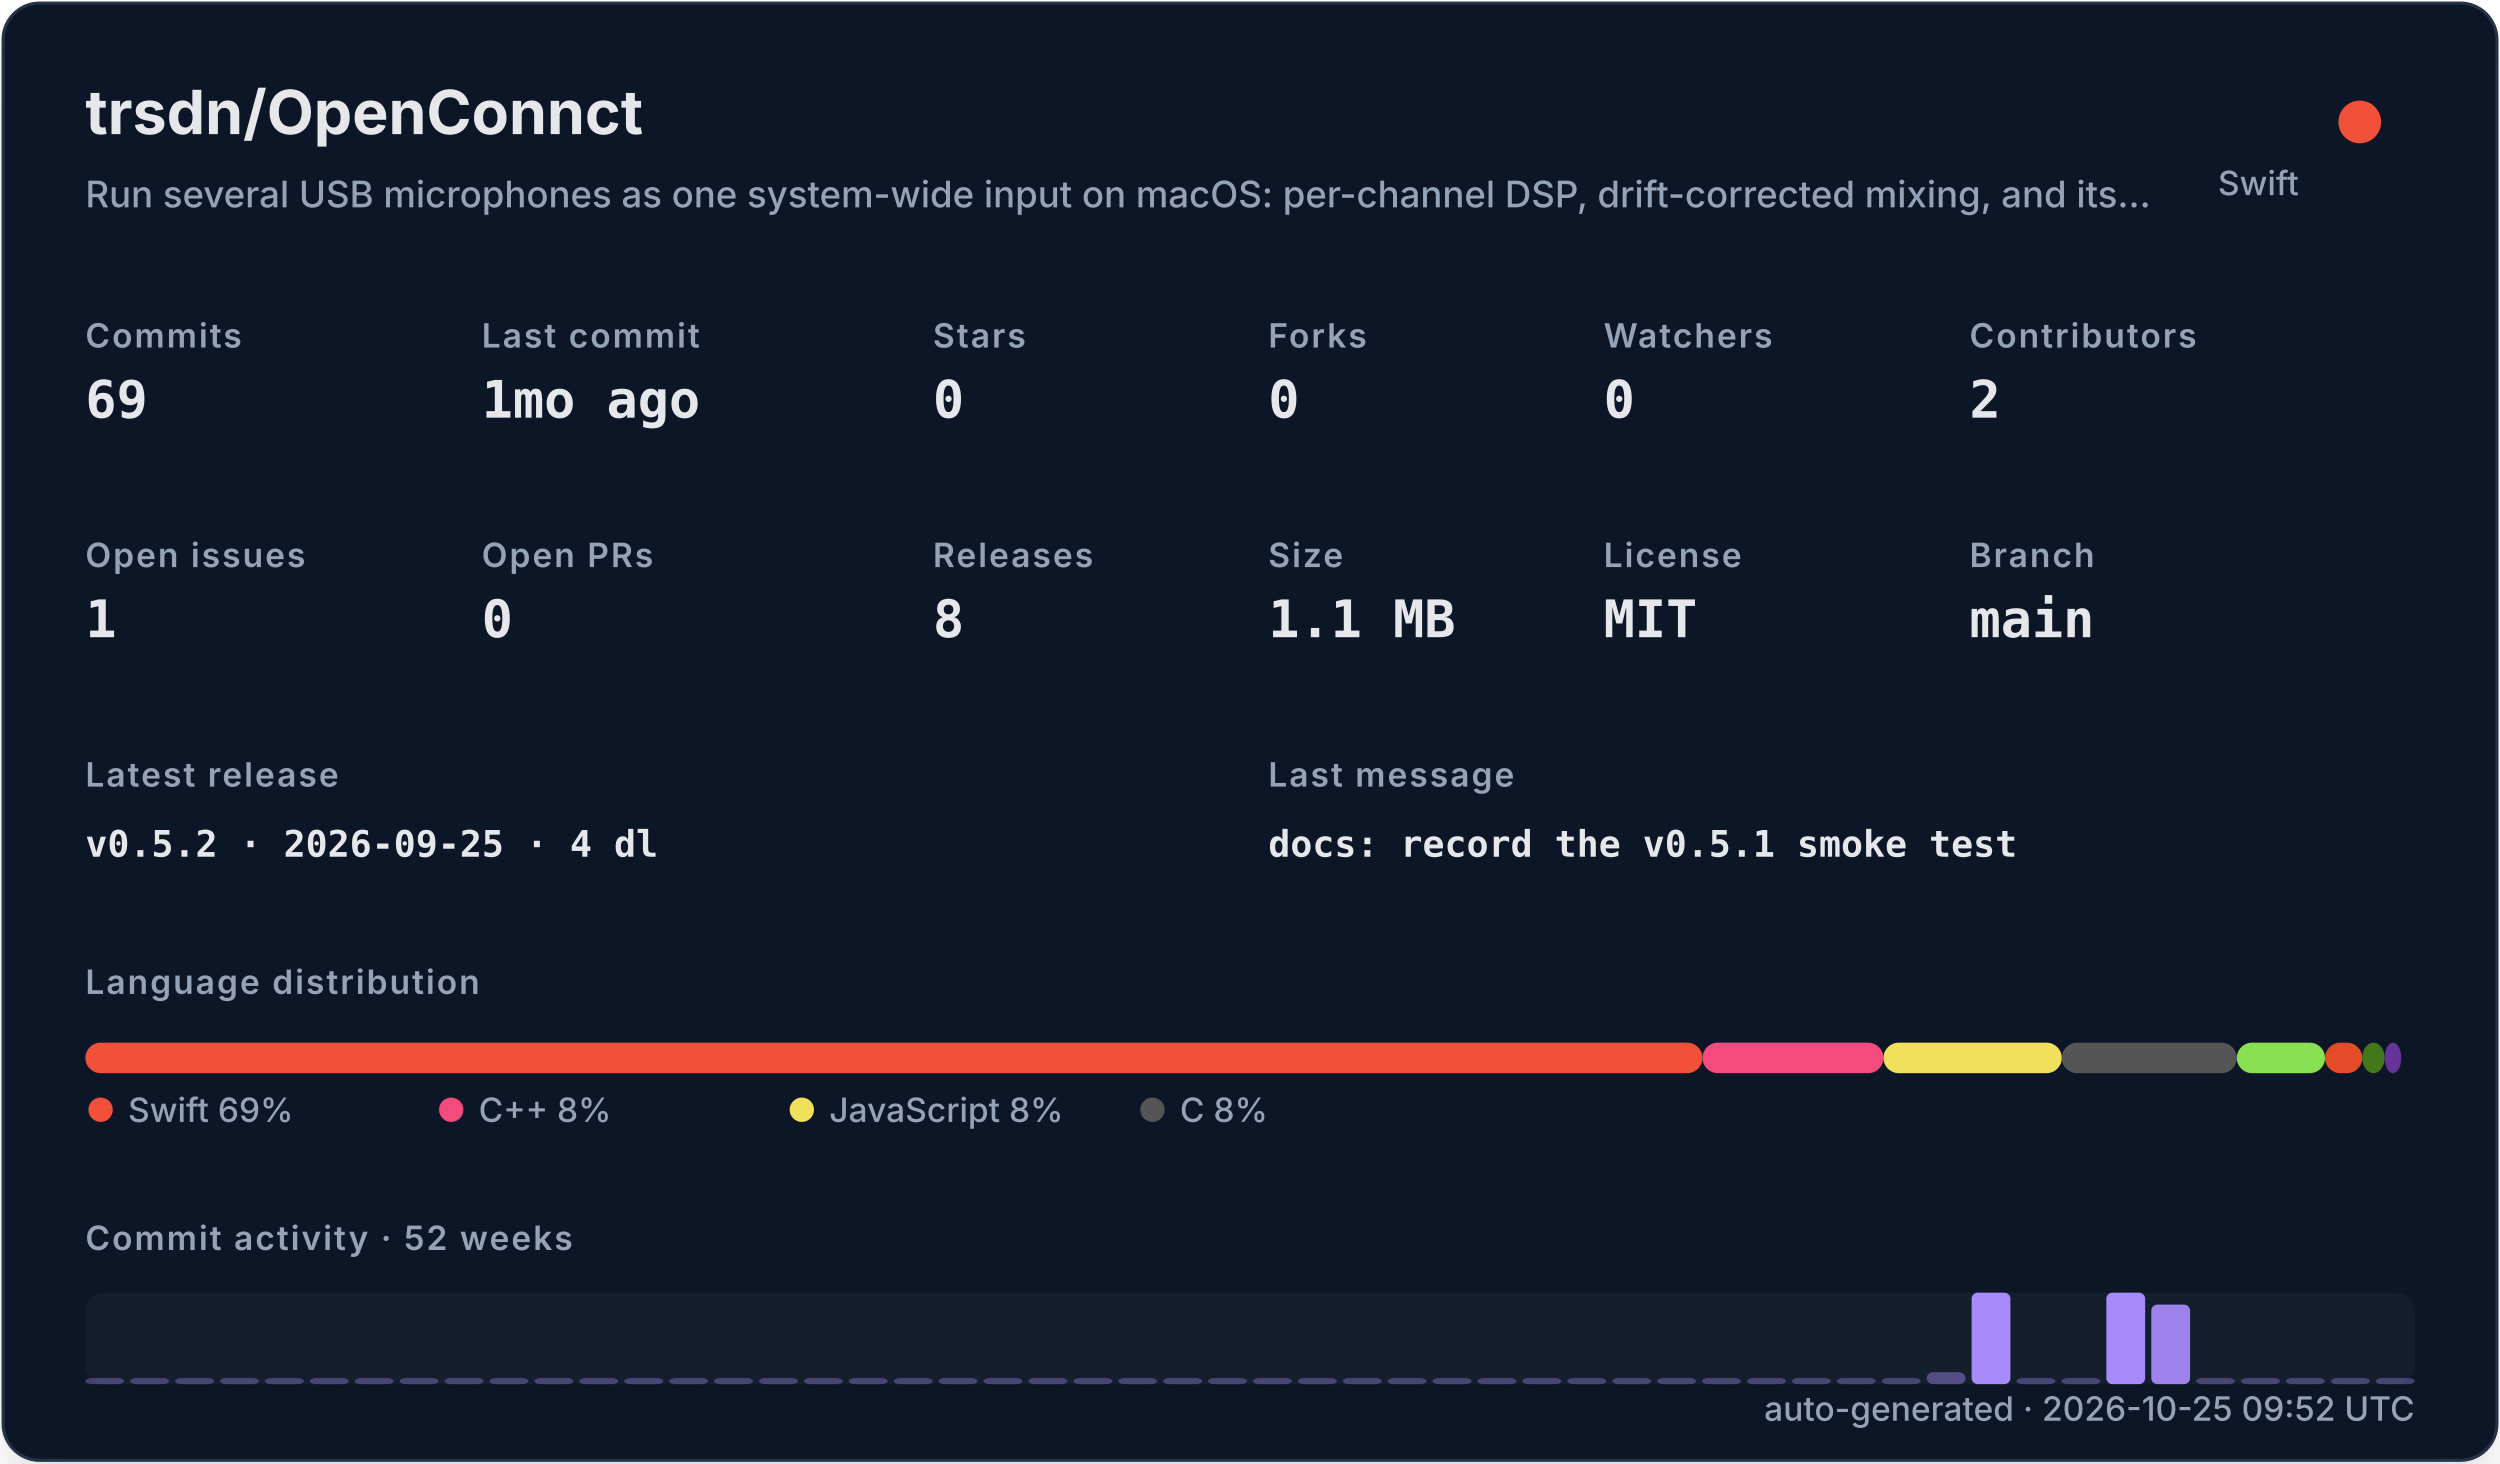
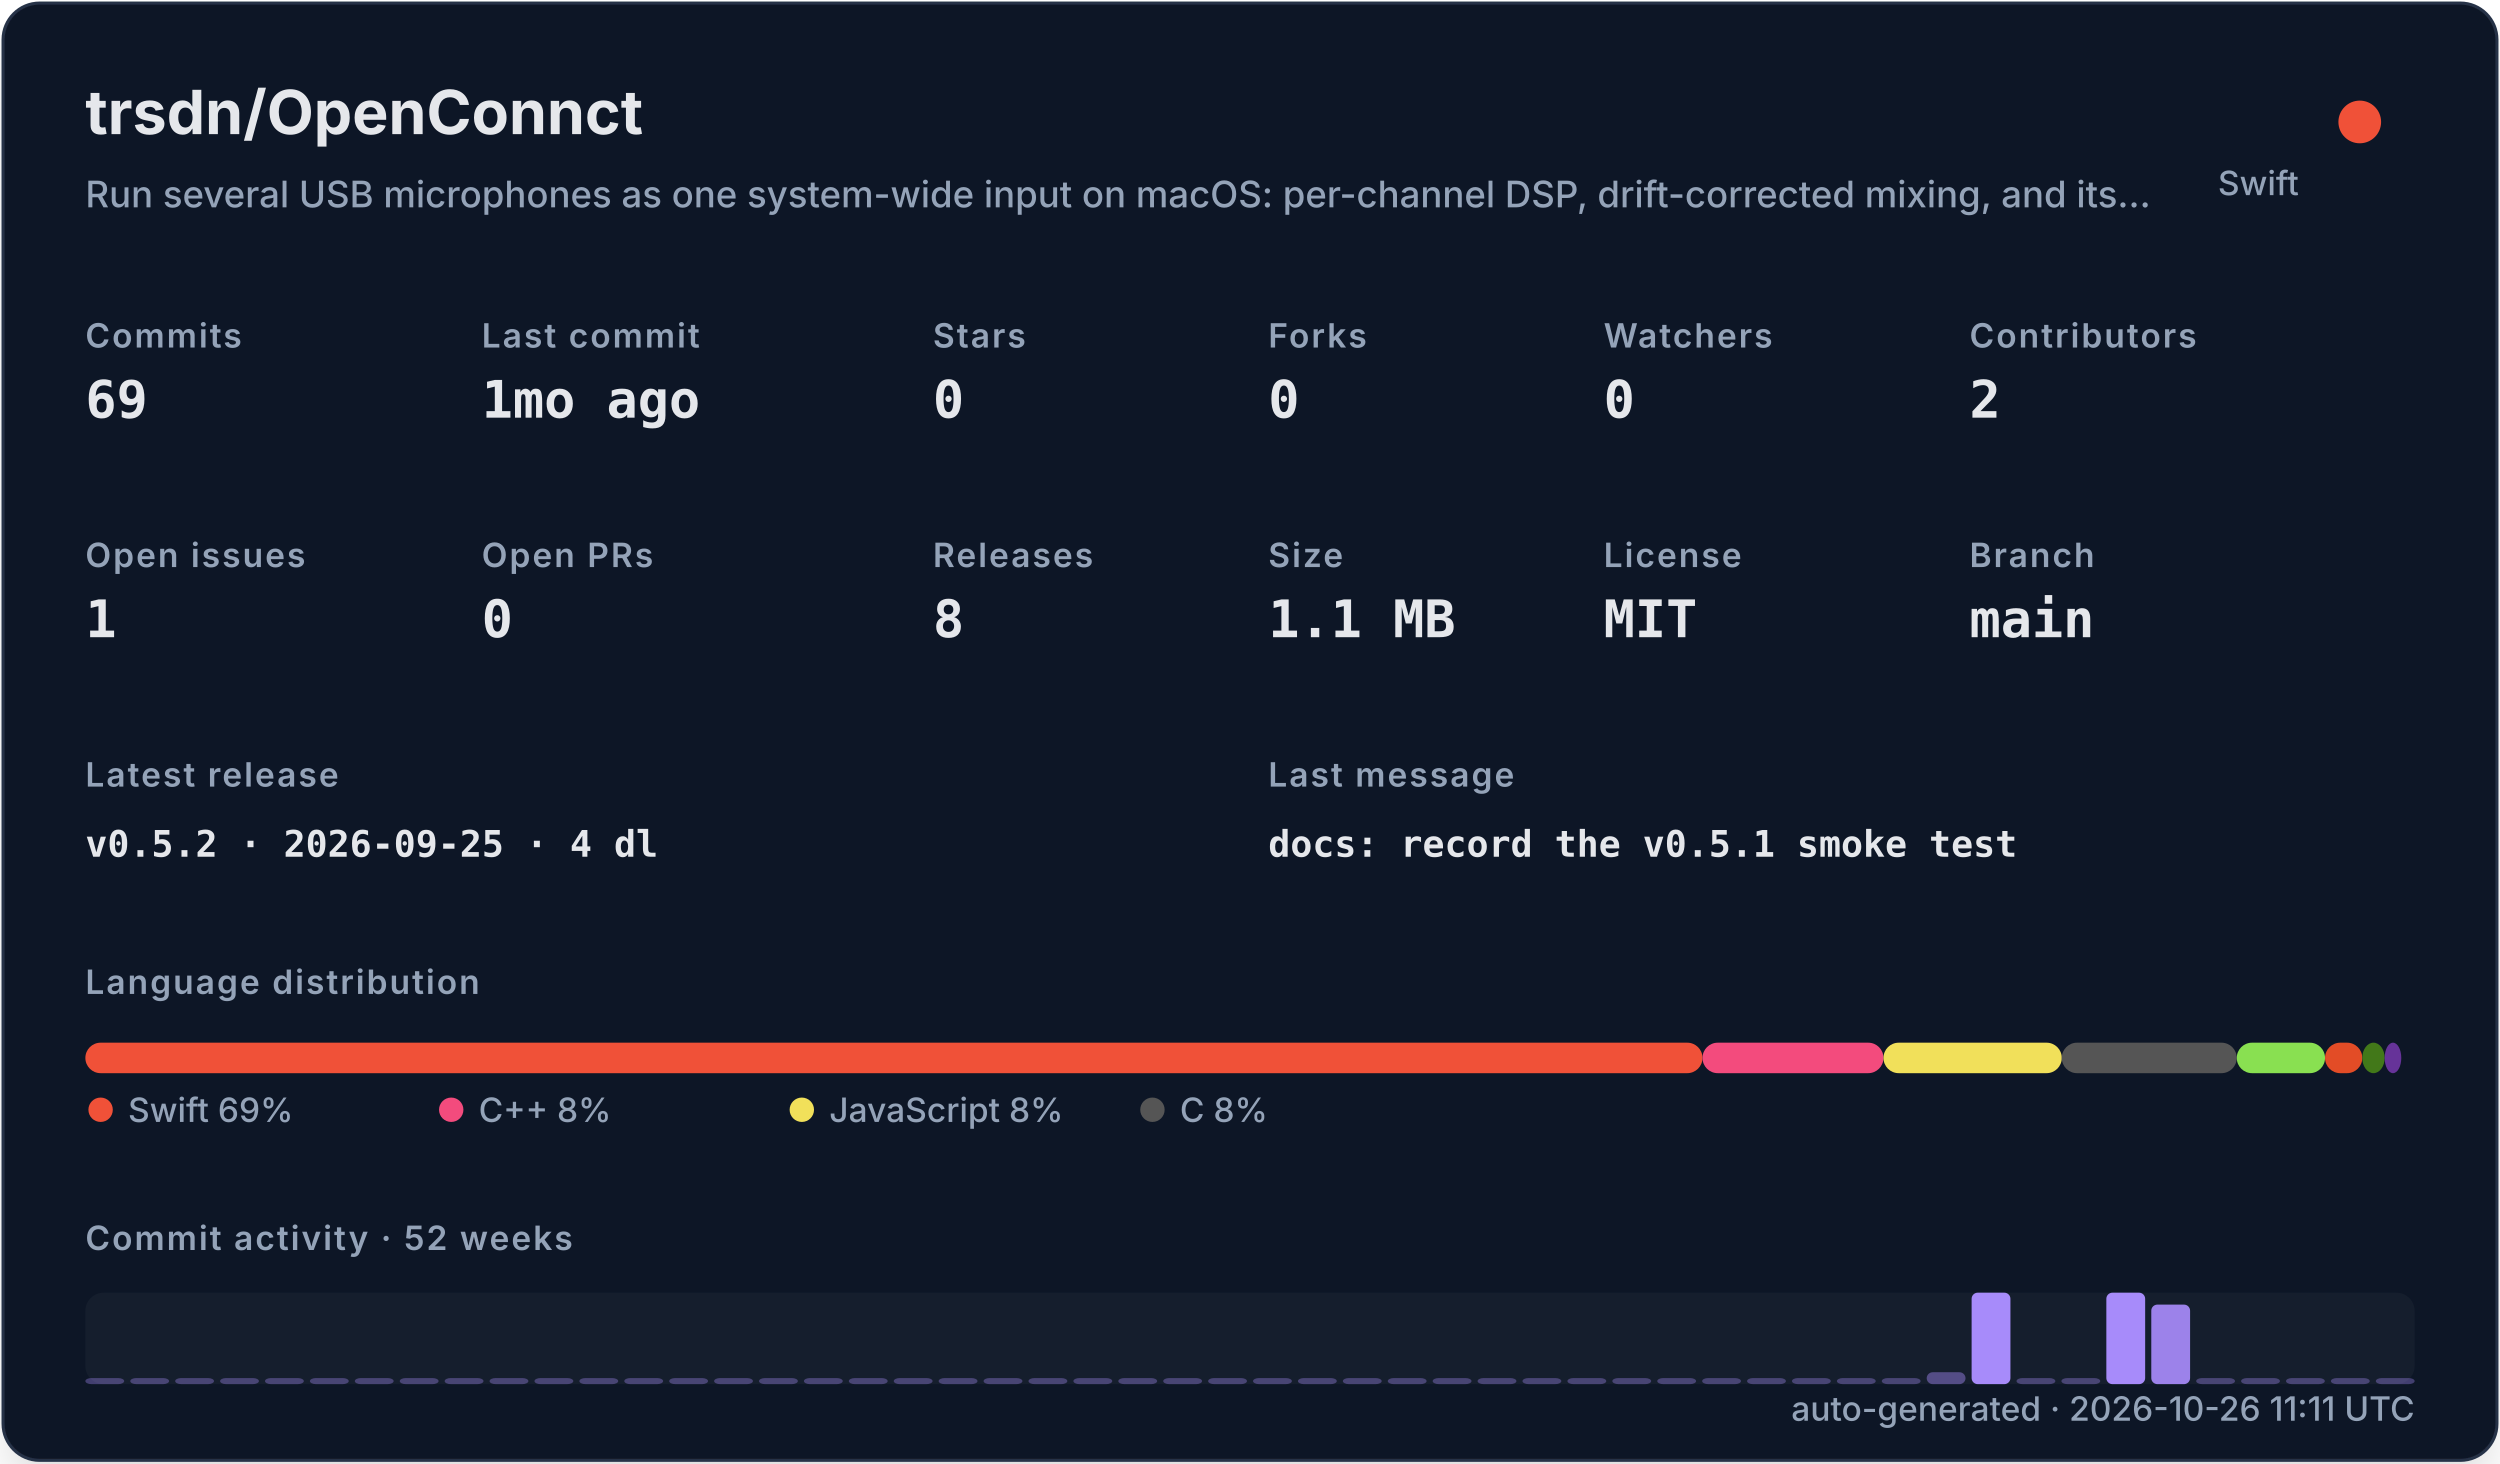
<svg xmlns="http://www.w3.org/2000/svg" width="820" height="480" viewBox="0 0 820 480" role="img">
  <defs>
    <filter id="shadow" x="-10%" y="-10%" width="120%" height="120%">
      <feDropShadow dx="0" dy="8" stdDeviation="10" flood-color="#000000" flood-opacity="0.16" />
    </filter>
    <style>
    .title { font: 700 20px -apple-system,BlinkMacSystemFont,"Segoe UI",sans-serif; fill: #e5e7eb; }
    .subtitle { font: 500 12px -apple-system,BlinkMacSystemFont,"Segoe UI",sans-serif; fill: #94a3b8; }
    .label { font: 600 11px -apple-system,BlinkMacSystemFont,"Segoe UI",sans-serif; fill: #94a3b8; text-transform: uppercase; letter-spacing: .06em; }
    .value { font: 700 17px ui-monospace,SFMono-Regular,Menlo,monospace; fill: #e5e7eb; }
    .small { font: 500 11px -apple-system,BlinkMacSystemFont,"Segoe UI",sans-serif; fill: #94a3b8; }
    .tiny { font: 500 10px -apple-system,BlinkMacSystemFont,"Segoe UI",sans-serif; fill: #94a3b8; }
    .mono { font: 650 12px ui-monospace,SFMono-Regular,Menlo,monospace; fill: #e5e7eb; }
  </style>
  </defs>
  <rect x="1" y="1" width="818" height="478" rx="12" fill="#111827" stroke="#263247" filter="url(#shadow)" />
  <text x="28" y="44" class="title">trsdn/OpenConnct</text>
  <text x="28" y="68" class="subtitle">Run several USB microphones as one system-wide input on macOS: per-channel DSP, drift-corrected mixing, and its…</text>
  <circle cx="774" cy="40" r="7" fill="#F05138" />
  <text x="754" y="64" text-anchor="end" class="small">Swift</text>
  <text x="28" y="114" class="label">Commits</text>
  <text x="28" y="137" class="value">69</text>
  <text x="158" y="114" class="label">Last commit</text>
  <text x="158" y="137" class="value">1mo ago</text>
  <text x="306" y="114" class="label">Stars</text>
  <text x="306" y="137" class="value">0</text>
  <text x="416" y="114" class="label">Forks</text>
  <text x="416" y="137" class="value">0</text>
  <text x="526" y="114" class="label">Watchers</text>
  <text x="526" y="137" class="value">0</text>
  <text x="646" y="114" class="label">Contributors</text>
  <text x="646" y="137" class="value">2</text>
  <text x="28" y="186" class="label">Open issues</text>
  <text x="28" y="209" class="value">1</text>
  <text x="158" y="186" class="label">Open PRs</text>
  <text x="158" y="209" class="value">0</text>
  <text x="306" y="186" class="label">Releases</text>
  <text x="306" y="209" class="value">8</text>
  <text x="416" y="186" class="label">Size</text>
  <text x="416" y="209" class="value">1.1 MB</text>
  <text x="526" y="186" class="label">License</text>
  <text x="526" y="209" class="value">MIT</text>
  <text x="646" y="186" class="label">Branch</text>
  <text x="646" y="209" class="value">main</text>
  <text x="28" y="258" class="label">Latest release</text>
  <text x="28" y="281" class="mono">v0.5.2 · 2026-09-25 · 4 dl</text>
  <text x="416" y="258" class="label">Last message</text>
  <text x="416" y="281" class="mono">docs: record the v0.5.1 smoke test</text>
  <text x="28" y="326" class="label">Language distribution</text>
  <rect x="28.00" y="342" width="530.42" height="10" rx="5" fill="#F05138" />
  <rect x="558.42" y="342" width="59.36" height="10" rx="5" fill="#f34b7d" />
  <rect x="617.78" y="342" width="58.49" height="10" rx="5" fill="#f1e05a" />
  <rect x="676.27" y="342" width="57.38" height="10" rx="5" fill="#555555" />
  <rect x="733.66" y="342" width="28.95" height="10" rx="5" fill="#89e051" />
  <rect x="762.61" y="342" width="12.22" height="10" rx="5" fill="#e34c26" />
  <rect x="774.83" y="342" width="7.34" height="10" rx="5" fill="#427819" />
  <rect x="782.17" y="342" width="5.45" height="10" rx="5" fill="#663399" />
  <circle cx="33" cy="364" r="4" fill="#F05138" />
  <text x="42" y="368" class="small">Swift 69%</text>
  <circle cx="148" cy="364" r="4" fill="#f34b7d" />
  <text x="157" y="368" class="small">C++ 8%</text>
  <circle cx="263" cy="364" r="4" fill="#f1e05a" />
  <text x="272" y="368" class="small">JavaScript 8%</text>
  <circle cx="378" cy="364" r="4" fill="#555555" />
  <text x="387" y="368" class="small">C 8%</text>
  <text x="28" y="410" class="label">Commit activity · 52 weeks</text>
  <rect x="28" y="424" width="764" height="30" rx="6" fill="#1f2937" opacity=".42" />
  <rect x="28.00" y="452.00" width="12.73" height="2.00" rx="2" fill="#a78bfa" opacity="0.35" />
  <rect x="42.73" y="452.00" width="12.73" height="2.00" rx="2" fill="#a78bfa" opacity="0.35" />
  <rect x="57.46" y="452.00" width="12.73" height="2.00" rx="2" fill="#a78bfa" opacity="0.35" />
  <rect x="72.19" y="452.00" width="12.73" height="2.00" rx="2" fill="#a78bfa" opacity="0.35" />
  <rect x="86.92" y="452.00" width="12.73" height="2.00" rx="2" fill="#a78bfa" opacity="0.35" />
  <rect x="101.65" y="452.00" width="12.73" height="2.00" rx="2" fill="#a78bfa" opacity="0.35" />
  <rect x="116.38" y="452.00" width="12.73" height="2.00" rx="2" fill="#a78bfa" opacity="0.35" />
  <rect x="131.12" y="452.00" width="12.73" height="2.00" rx="2" fill="#a78bfa" opacity="0.35" />
  <rect x="145.85" y="452.00" width="12.73" height="2.00" rx="2" fill="#a78bfa" opacity="0.35" />
  <rect x="160.58" y="452.00" width="12.73" height="2.00" rx="2" fill="#a78bfa" opacity="0.35" />
  <rect x="175.31" y="452.00" width="12.73" height="2.00" rx="2" fill="#a78bfa" opacity="0.35" />
  <rect x="190.04" y="452.00" width="12.73" height="2.00" rx="2" fill="#a78bfa" opacity="0.35" />
  <rect x="204.77" y="452.00" width="12.73" height="2.00" rx="2" fill="#a78bfa" opacity="0.35" />
  <rect x="219.50" y="452.00" width="12.73" height="2.00" rx="2" fill="#a78bfa" opacity="0.35" />
  <rect x="234.23" y="452.00" width="12.73" height="2.00" rx="2" fill="#a78bfa" opacity="0.35" />
  <rect x="248.96" y="452.00" width="12.73" height="2.00" rx="2" fill="#a78bfa" opacity="0.35" />
  <rect x="263.69" y="452.00" width="12.73" height="2.00" rx="2" fill="#a78bfa" opacity="0.35" />
  <rect x="278.42" y="452.00" width="12.73" height="2.00" rx="2" fill="#a78bfa" opacity="0.35" />
  <rect x="293.15" y="452.00" width="12.73" height="2.00" rx="2" fill="#a78bfa" opacity="0.35" />
  <rect x="307.88" y="452.00" width="12.73" height="2.00" rx="2" fill="#a78bfa" opacity="0.35" />
  <rect x="322.62" y="452.00" width="12.73" height="2.00" rx="2" fill="#a78bfa" opacity="0.35" />
  <rect x="337.35" y="452.00" width="12.73" height="2.00" rx="2" fill="#a78bfa" opacity="0.35" />
  <rect x="352.08" y="452.00" width="12.73" height="2.00" rx="2" fill="#a78bfa" opacity="0.35" />
  <rect x="366.81" y="452.00" width="12.73" height="2.00" rx="2" fill="#a78bfa" opacity="0.35" />
  <rect x="381.54" y="452.00" width="12.73" height="2.00" rx="2" fill="#a78bfa" opacity="0.35" />
  <rect x="396.27" y="452.00" width="12.73" height="2.00" rx="2" fill="#a78bfa" opacity="0.35" />
  <rect x="411.00" y="452.00" width="12.73" height="2.00" rx="2" fill="#a78bfa" opacity="0.35" />
  <rect x="425.73" y="452.00" width="12.73" height="2.00" rx="2" fill="#a78bfa" opacity="0.35" />
  <rect x="440.46" y="452.00" width="12.73" height="2.00" rx="2" fill="#a78bfa" opacity="0.35" />
  <rect x="455.19" y="452.00" width="12.73" height="2.00" rx="2" fill="#a78bfa" opacity="0.35" />
  <rect x="469.92" y="452.00" width="12.73" height="2.00" rx="2" fill="#a78bfa" opacity="0.35" />
  <rect x="484.65" y="452.00" width="12.73" height="2.00" rx="2" fill="#a78bfa" opacity="0.35" />
  <rect x="499.38" y="452.00" width="12.73" height="2.00" rx="2" fill="#a78bfa" opacity="0.35" />
  <rect x="514.12" y="452.00" width="12.73" height="2.00" rx="2" fill="#a78bfa" opacity="0.35" />
  <rect x="528.85" y="452.00" width="12.73" height="2.00" rx="2" fill="#a78bfa" opacity="0.35" />
  <rect x="543.58" y="452.00" width="12.73" height="2.00" rx="2" fill="#a78bfa" opacity="0.35" />
  <rect x="558.31" y="452.00" width="12.73" height="2.00" rx="2" fill="#a78bfa" opacity="0.35" />
  <rect x="573.04" y="452.00" width="12.73" height="2.00" rx="2" fill="#a78bfa" opacity="0.35" />
  <rect x="587.77" y="452.00" width="12.73" height="2.00" rx="2" fill="#a78bfa" opacity="0.35" />
  <rect x="602.50" y="452.00" width="12.73" height="2.00" rx="2" fill="#a78bfa" opacity="0.35" />
  <rect x="617.23" y="452.00" width="12.73" height="2.00" rx="2" fill="#a78bfa" opacity="0.35" />
  <rect x="631.96" y="450.09" width="12.73" height="3.91" rx="2" fill="#a78bfa" opacity="0.43" />
  <rect x="646.69" y="424.00" width="12.73" height="30.00" rx="2" fill="#a78bfa" opacity="1.00" />
  <rect x="661.42" y="452.00" width="12.73" height="2.00" rx="2" fill="#a78bfa" opacity="0.35" />
  <rect x="676.15" y="452.00" width="12.73" height="2.00" rx="2" fill="#a78bfa" opacity="0.35" />
  <rect x="690.88" y="424.00" width="12.73" height="30.00" rx="2" fill="#a78bfa" opacity="1.00" />
  <rect x="705.62" y="427.91" width="12.73" height="26.09" rx="2" fill="#a78bfa" opacity="0.92" />
  <rect x="720.35" y="452.00" width="12.73" height="2.00" rx="2" fill="#a78bfa" opacity="0.35" />
  <rect x="735.08" y="452.00" width="12.73" height="2.00" rx="2" fill="#a78bfa" opacity="0.35" />
  <rect x="749.81" y="452.00" width="12.73" height="2.00" rx="2" fill="#a78bfa" opacity="0.35" />
  <rect x="764.54" y="452.00" width="12.73" height="2.00" rx="2" fill="#a78bfa" opacity="0.35" />
  <rect x="779.27" y="452.00" width="12.73" height="2.00" rx="2" fill="#a78bfa" opacity="0.35" />
-   <text x="792" y="466" text-anchor="end" class="small">auto-generated · 2026-10-25 09:52 UTC</text>
+   <text x="792" y="466" text-anchor="end" class="small">auto-generated · 2026-10-26 11:11 UTC</text>
</svg>
